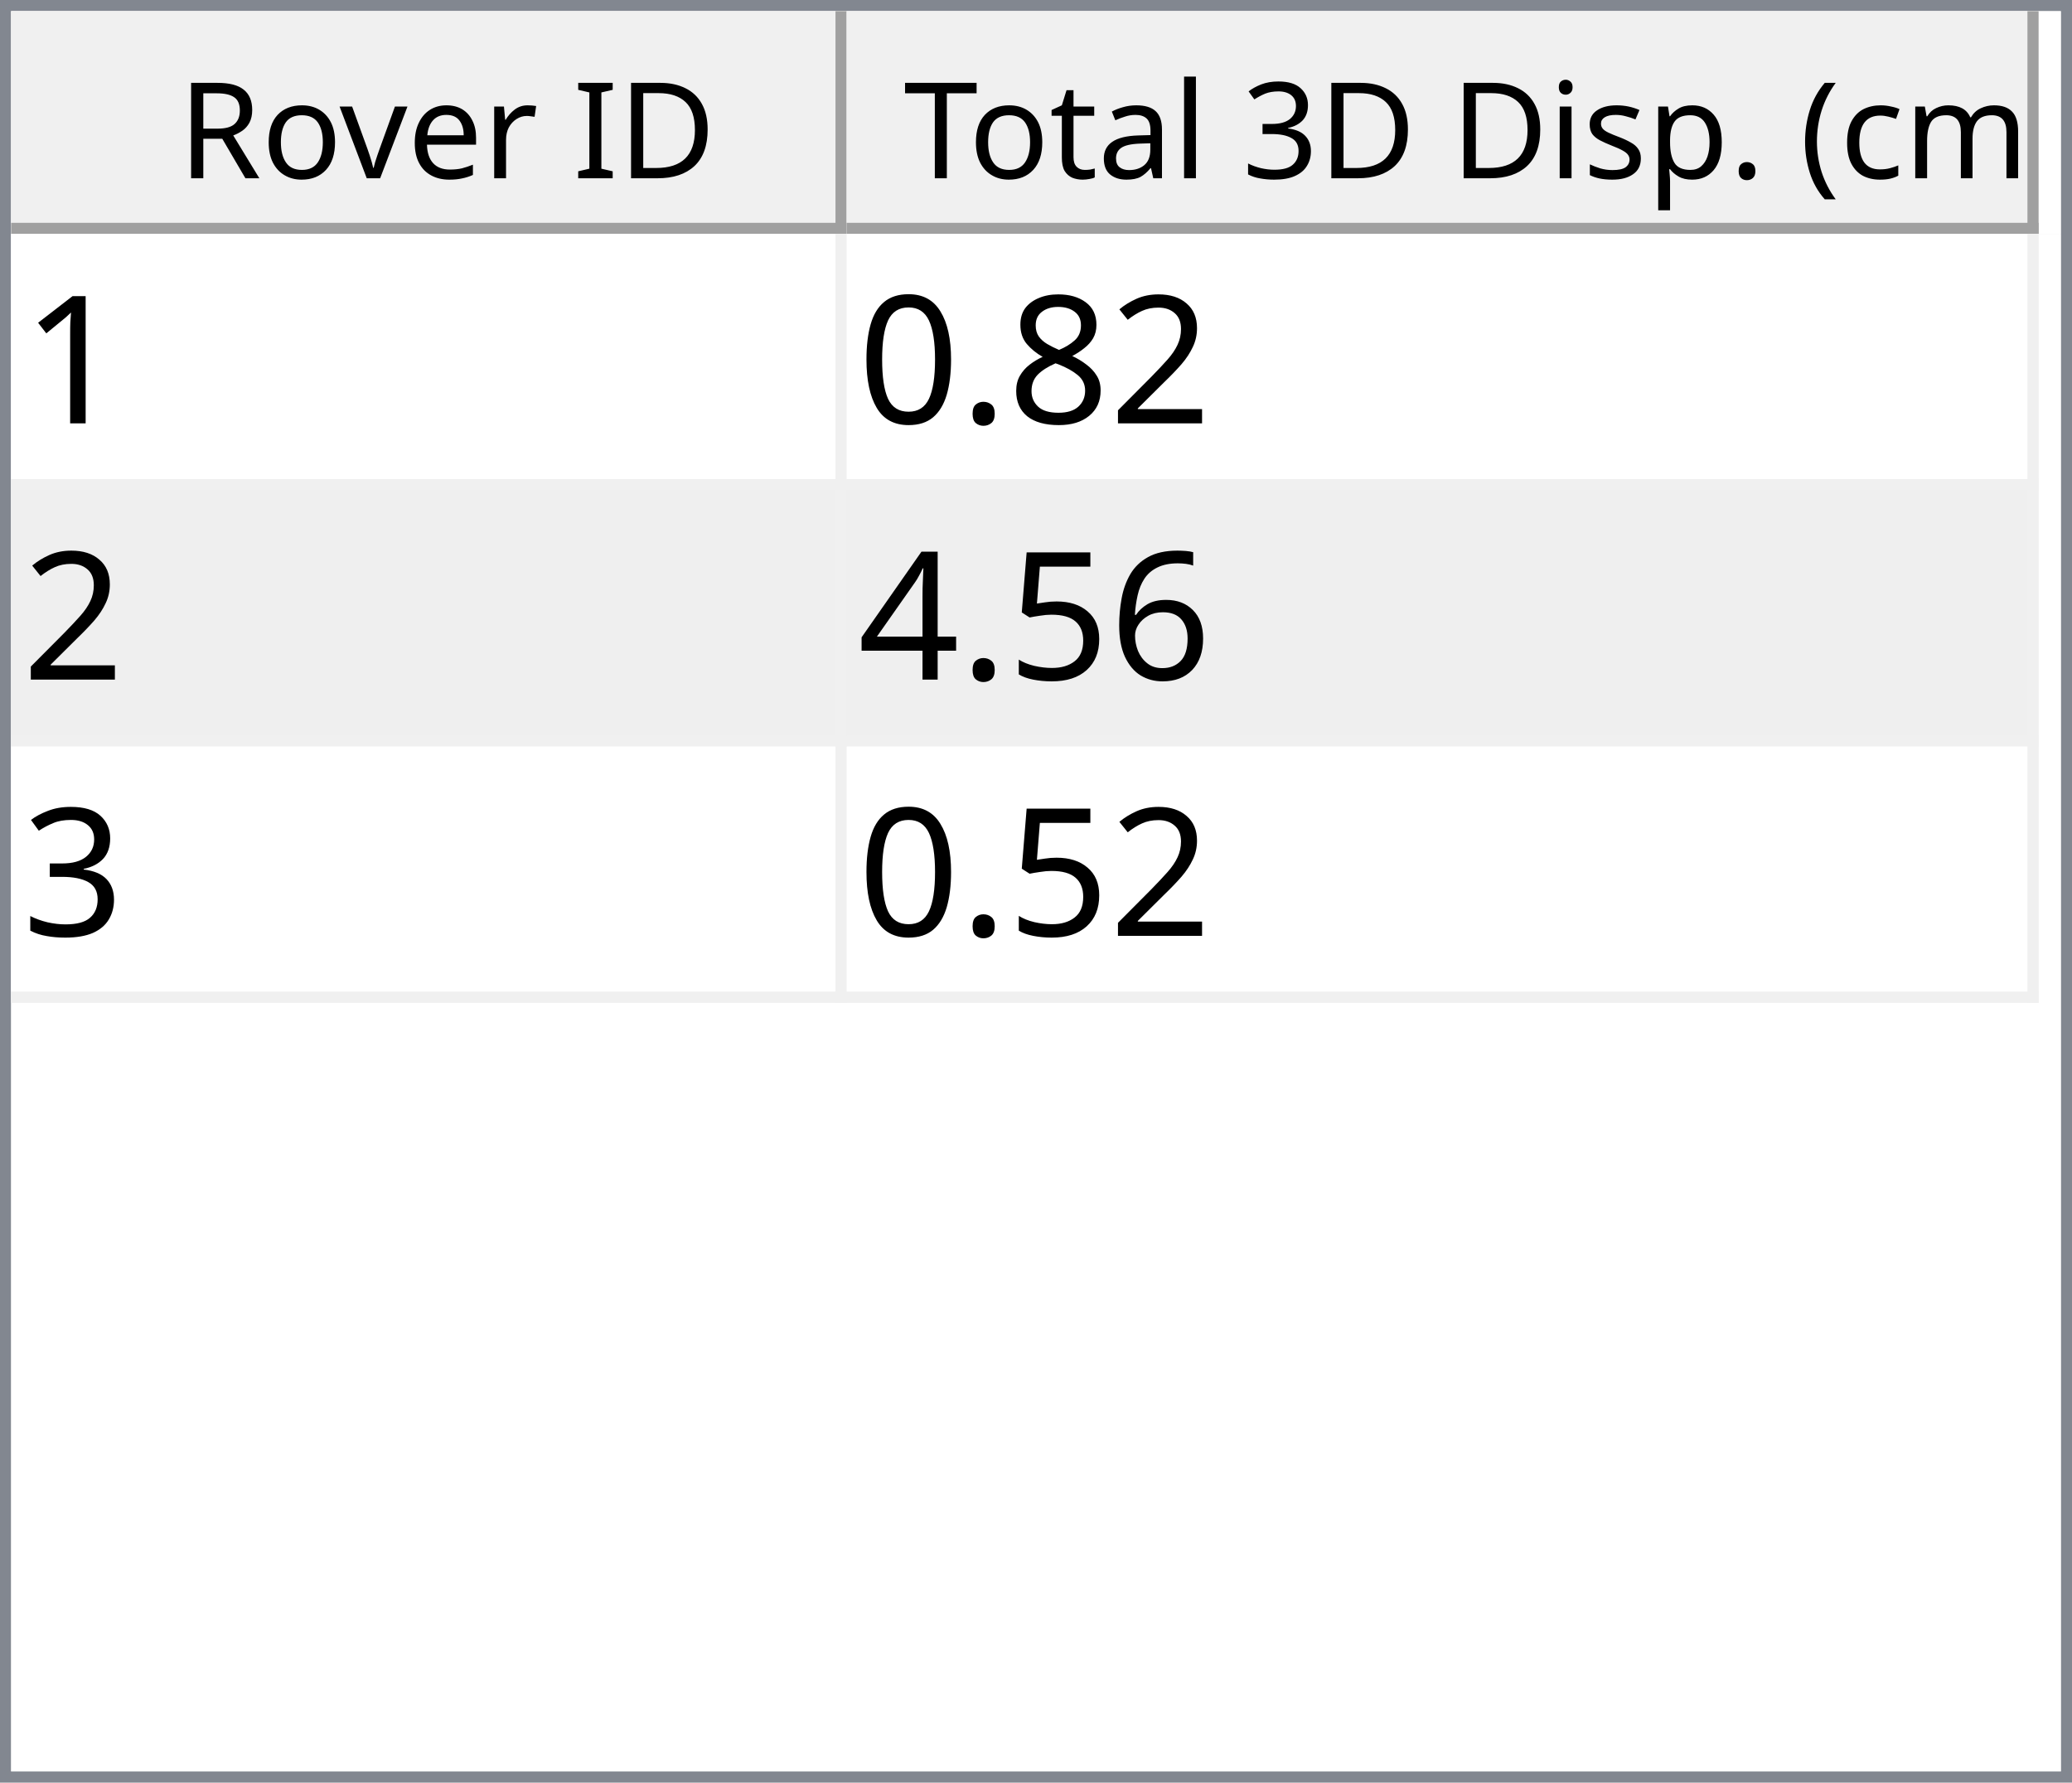
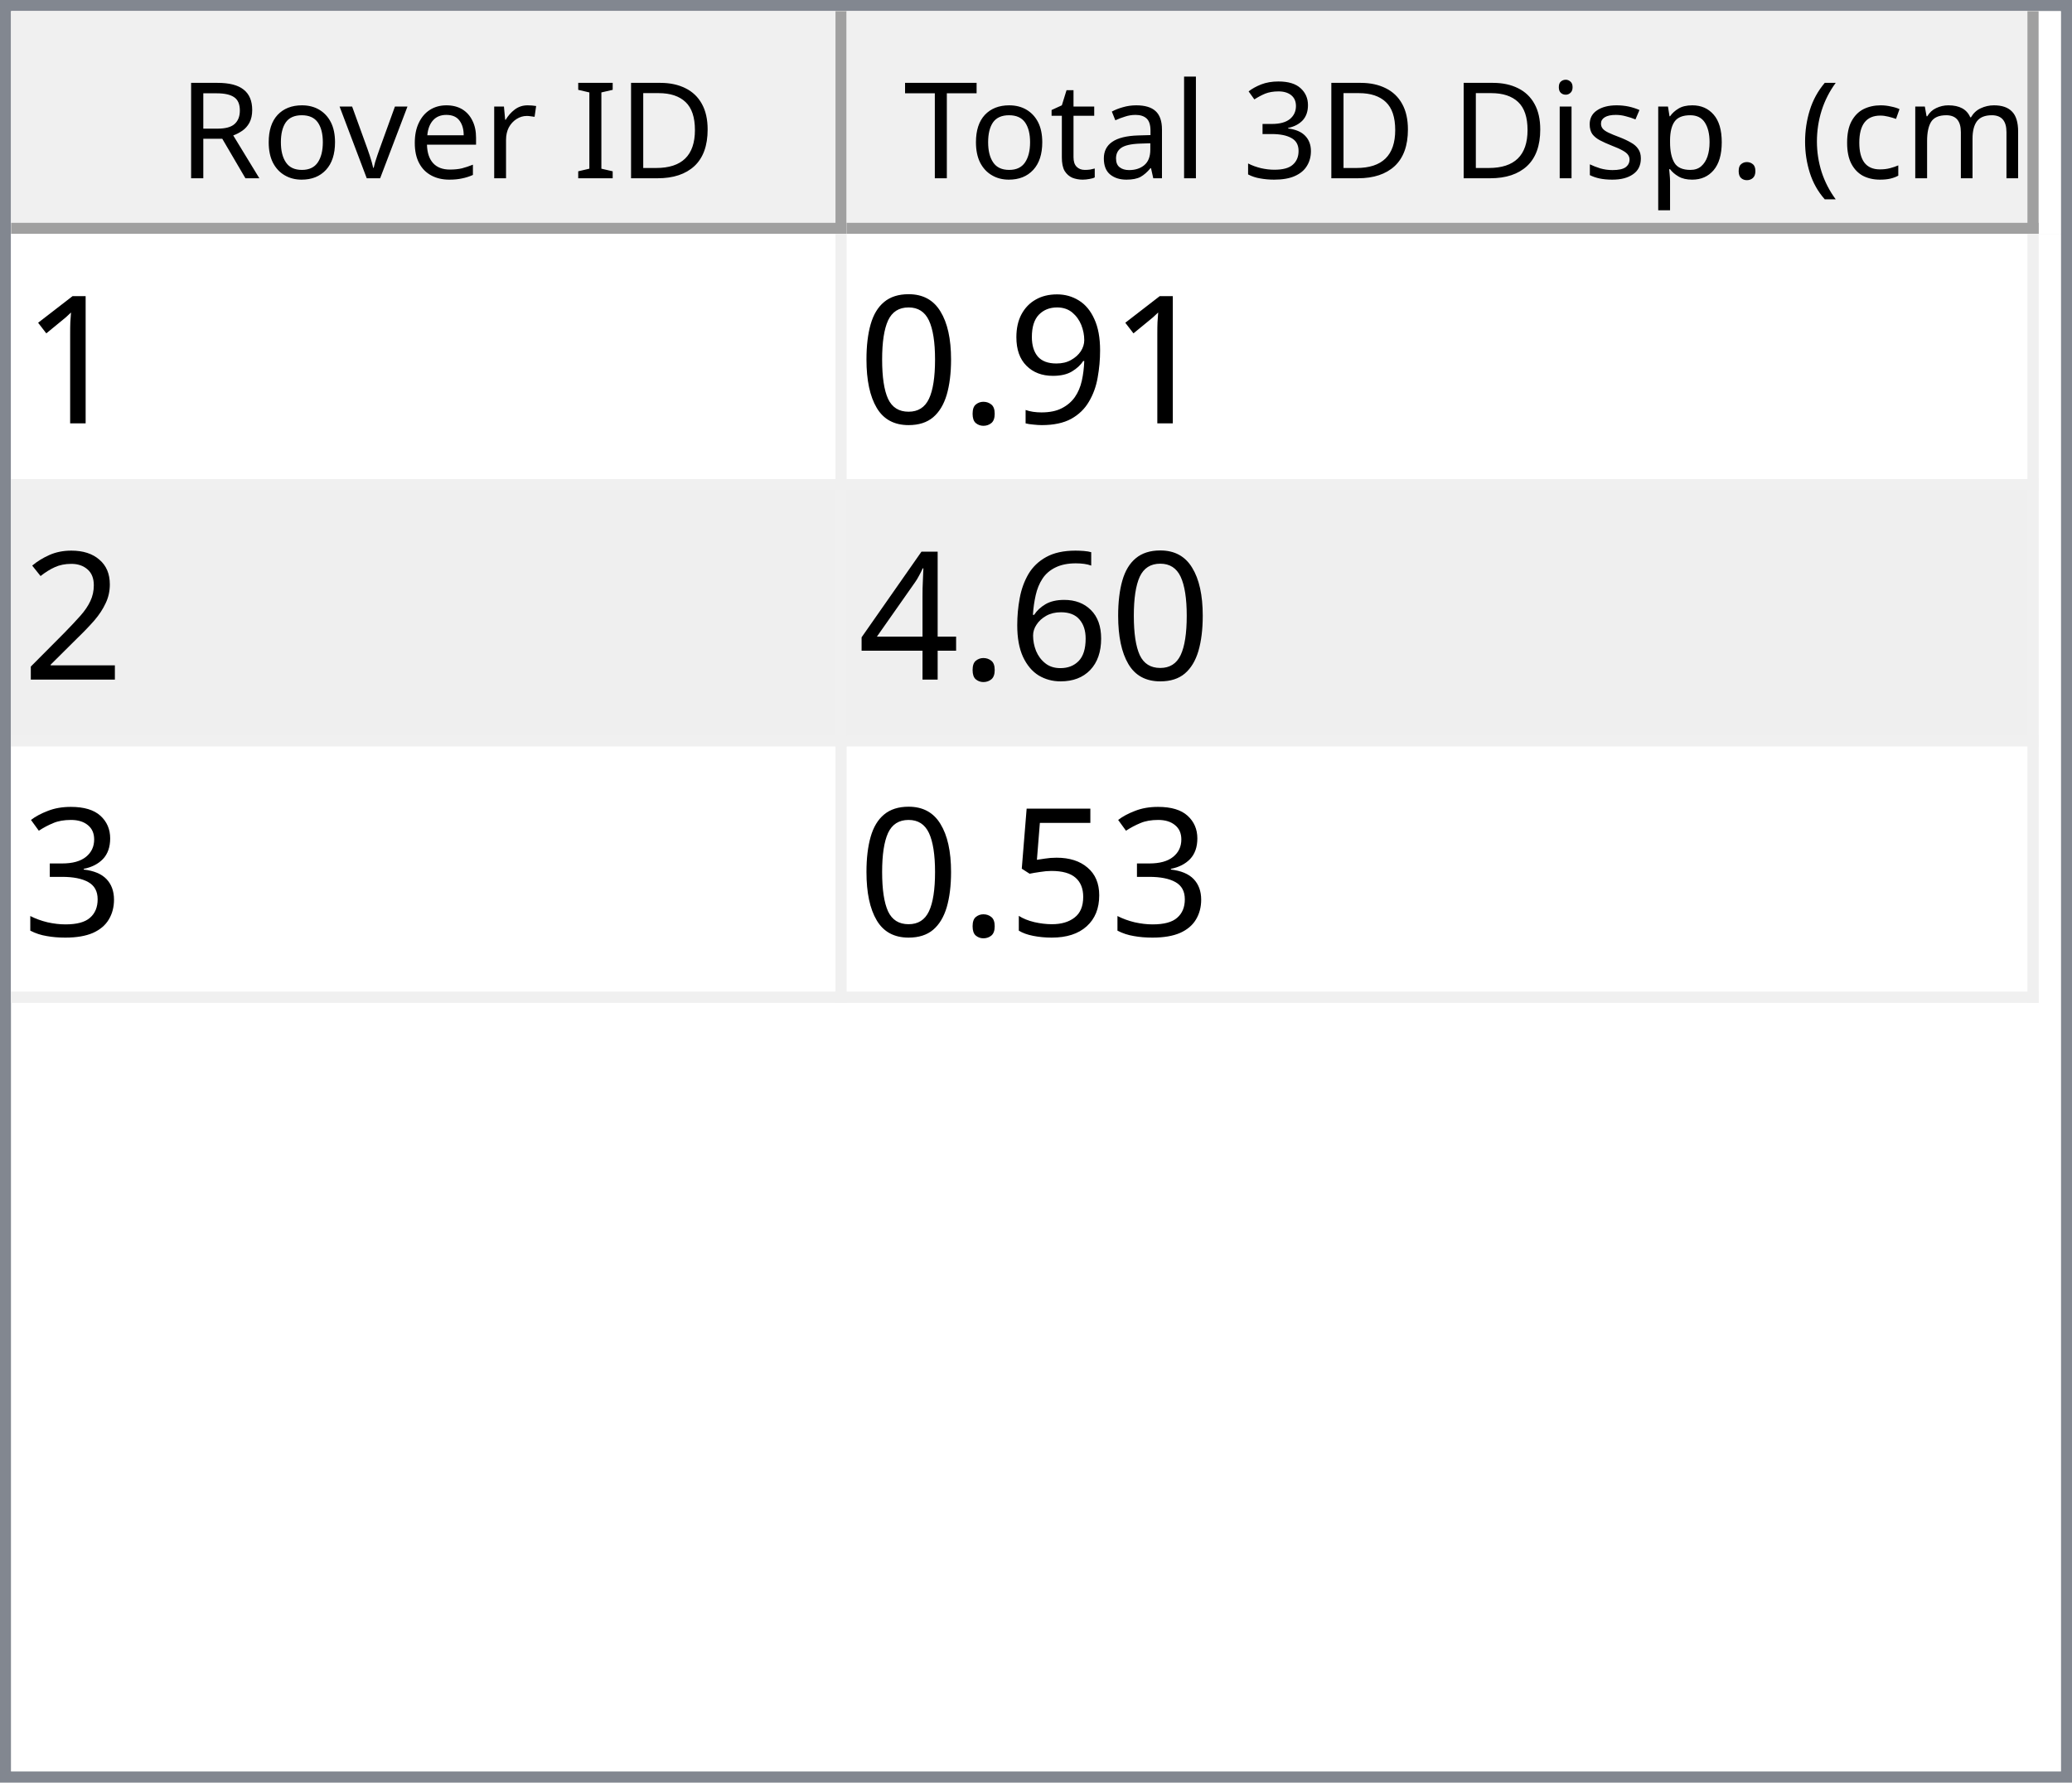
<svg xmlns="http://www.w3.org/2000/svg" style="fill-opacity:1; color-rendering:auto; color-interpolation:auto; text-rendering:auto; stroke:black; stroke-linecap:square; stroke-miterlimit:10; shape-rendering:auto; stroke-opacity:1; fill:black; stroke-dasharray:none; font-weight:normal; stroke-width:1; font-family:'Dialog'; font-style:normal; stroke-linejoin:miter; font-size:12px; stroke-dashoffset:0; image-rendering:auto;" width="186" height="160">
  <defs id="genericDefs" />
  <g>
    <defs id="defs1">
      <clipPath clipPathUnits="userSpaceOnUse" id="clipPath1">
        <path d="M0 0 L186 0 L186 160 L0 160 L0 0 Z" />
      </clipPath>
      <clipPath clipPathUnits="userSpaceOnUse" id="clipPath2">
        <path d="M0 0 L0 160 L186 160 L186 0 Z" />
      </clipPath>
      <clipPath clipPathUnits="userSpaceOnUse" id="clipPath3">
        <path d="M0 0 L0 20 L184 20 L184 0 Z" />
      </clipPath>
      <clipPath clipPathUnits="userSpaceOnUse" id="clipPath4">
        <path d="M0 0 L0 20 L75 20 L75 0 Z" />
      </clipPath>
      <clipPath clipPathUnits="userSpaceOnUse" id="clipPath5">
        <path d="M1 1 L1 19 L74 19 L74 1 Z" />
      </clipPath>
      <clipPath clipPathUnits="userSpaceOnUse" id="clipPath6">
        <path d="M0 0 L0 18 L73 18 L73 0 Z" />
      </clipPath>
      <clipPath clipPathUnits="userSpaceOnUse" id="clipPath7">
        <path d="M-0.5 -0.5 L-0.5 19.5 L74.5 19.5 L74.5 -0.5 Z" />
      </clipPath>
      <clipPath clipPathUnits="userSpaceOnUse" id="clipPath8">
        <path d="M0 0 L0 20 L107 20 L107 0 Z" />
      </clipPath>
      <clipPath clipPathUnits="userSpaceOnUse" id="clipPath9">
        <path d="M1 1 L1 19 L106 19 L106 1 Z" />
      </clipPath>
      <clipPath clipPathUnits="userSpaceOnUse" id="clipPath10">
        <path d="M0 0 L0 18 L105 18 L105 0 Z" />
      </clipPath>
      <clipPath clipPathUnits="userSpaceOnUse" id="clipPath11">
        <path d="M-0.5 -0.5 L-0.5 19.5 L106.5 19.5 L106.5 -0.5 Z" />
      </clipPath>
      <clipPath clipPathUnits="userSpaceOnUse" id="clipPath12">
        <path d="M0 0 L0 138 L184 138 L184 0 Z" />
      </clipPath>
      <clipPath clipPathUnits="userSpaceOnUse" id="clipPath13">
        <path d="M0 0 L0 69 L182 69 L182 0 Z" />
      </clipPath>
      <clipPath clipPathUnits="userSpaceOnUse" id="clipPath14">
        <path d="M-0.5 -0.5 L-0.5 68.5 L181.5 68.5 L181.5 -0.5 Z" />
      </clipPath>
      <clipPath clipPathUnits="userSpaceOnUse" id="clipPath15">
        <path d="M0 0 L0 22 L74 22 L74 0 Z" />
      </clipPath>
      <clipPath clipPathUnits="userSpaceOnUse" id="clipPath16">
        <path d="M0 0 L0 22 L106 22 L106 0 Z" />
      </clipPath>
      <font horiz-adv-x="64.551" id="font1">
        <font-face ascent="107.91" descent="25.098" units-per-em="100" style="font-style:normal; font-family:Segoe UI; font-weight:normal;" />
        <missing-glyph horiz-adv-x="64.551" d="M8.109 0 L8.109 68.266 L56.453 68.266 L56.453 0 L8.109 0 ZM15.328 7.234 L49.219 7.234 L49.219 61.031 L15.328 61.031 L15.328 7.234 Z" />
        <glyph unicode="D" horiz-adv-x="70.117" d="M9.188 0 L9.188 70.016 L28.516 70.016 Q65.531 70.016 65.531 35.891 Q65.531 19.672 55.25 9.836 Q44.969 0 27.734 0 L9.188 0 ZM17.391 62.594 L17.391 7.422 L27.828 7.422 Q41.609 7.422 49.273 14.797 Q56.938 22.172 56.938 35.688 Q56.938 62.594 28.328 62.594 L17.391 62.594 Z" />
        <glyph unicode="I" horiz-adv-x="26.611" d="M17.391 0 L9.188 0 L9.188 70.016 L17.391 70.016 L17.391 0 Z" />
        <glyph unicode=" " horiz-adv-x="27.393" d="" />
        <glyph unicode="r" horiz-adv-x="34.766" d="M34.188 41.891 Q32.078 43.5 28.125 43.5 Q23 43.5 19.555 38.672 Q16.109 33.844 16.109 25.484 L16.109 0 L8.109 0 L8.109 50 L16.109 50 L16.109 39.703 L16.312 39.703 Q18.016 44.969 21.531 47.922 Q25.047 50.875 29.391 50.875 Q32.516 50.875 34.188 50.203 L34.188 41.891 Z" />
        <glyph unicode="e" horiz-adv-x="52.295" d="M48.297 23 L12.984 23 Q13.188 14.656 17.484 10.109 Q21.781 5.562 29.297 5.562 Q37.75 5.562 44.828 11.141 L44.828 3.609 Q38.234 -1.172 27.391 -1.172 Q16.797 -1.172 10.742 5.641 Q4.688 12.453 4.688 24.812 Q4.688 36.469 11.305 43.82 Q17.922 51.172 27.734 51.172 Q37.547 51.172 42.922 44.828 Q48.297 38.484 48.297 27.203 L48.297 23 ZM40.094 29.781 Q40.047 36.719 36.75 40.578 Q33.453 44.438 27.594 44.438 Q21.922 44.438 17.969 40.383 Q14.016 36.328 13.094 29.781 L40.094 29.781 Z" />
        <glyph unicode="v" horiz-adv-x="47.9" d="M47.406 50 L27.484 0 L19.625 0 L0.688 50 L9.469 50 L22.172 13.672 Q23.578 9.672 23.922 6.688 L24.125 6.688 Q24.609 10.453 25.688 13.484 L38.969 50 L47.406 50 Z" />
        <glyph unicode="o" horiz-adv-x="58.594" d="M29 -1.172 Q17.922 -1.172 11.305 5.836 Q4.688 12.844 4.688 24.422 Q4.688 37.016 11.57 44.094 Q18.453 51.172 30.172 51.172 Q41.359 51.172 47.633 44.289 Q53.906 37.406 53.906 25.203 Q53.906 13.234 47.141 6.031 Q40.375 -1.172 29 -1.172 ZM29.594 44.438 Q21.875 44.438 17.383 39.188 Q12.891 33.938 12.891 24.703 Q12.891 15.828 17.43 10.695 Q21.969 5.562 29.594 5.562 Q37.359 5.562 41.531 10.594 Q45.703 15.625 45.703 24.906 Q45.703 34.281 41.531 39.359 Q37.359 44.438 29.594 44.438 Z" />
        <glyph unicode="R" horiz-adv-x="59.814" d="M59.375 0 L49.609 0 L37.891 19.625 Q36.281 22.359 34.766 24.289 Q33.25 26.219 31.664 27.438 Q30.078 28.656 28.25 29.219 Q26.422 29.781 24.125 29.781 L17.391 29.781 L17.391 0 L9.188 0 L9.188 70.016 L30.078 70.016 Q34.672 70.016 38.555 68.867 Q42.438 67.719 45.289 65.375 Q48.141 63.031 49.758 59.547 Q51.375 56.062 51.375 51.375 Q51.375 47.703 50.273 44.656 Q49.172 41.609 47.148 39.211 Q45.125 36.812 42.266 35.133 Q39.406 33.453 35.844 32.516 L35.844 32.328 Q37.594 31.547 38.891 30.547 Q40.188 29.547 41.359 28.18 Q42.531 26.812 43.68 25.078 Q44.828 23.344 46.234 21.047 L59.375 0 ZM17.391 62.594 L17.391 37.203 L28.516 37.203 Q31.594 37.203 34.203 38.133 Q36.812 39.062 38.719 40.797 Q40.625 42.531 41.703 45.047 Q42.781 47.562 42.781 50.688 Q42.781 56.297 39.141 59.445 Q35.5 62.594 28.609 62.594 L17.391 62.594 Z" />
        <glyph unicode=")" horiz-adv-x="30.176" d="M8.297 -15.922 L1.172 -15.922 Q16.406 2.344 16.406 26.812 Q16.406 51.469 1.078 70.016 L8.297 70.016 Q23.531 52.156 23.531 26.703 Q23.531 1.375 8.297 -15.922 Z" />
        <glyph unicode="m" horiz-adv-x="86.133" d="M79.109 0 L71.094 0 L71.094 28.719 Q71.094 37.016 68.531 40.727 Q65.969 44.438 59.906 44.438 Q54.781 44.438 51.195 39.75 Q47.609 35.062 47.609 28.516 L47.609 0 L39.594 0 L39.594 29.688 Q39.594 44.438 28.219 44.438 Q22.953 44.438 19.531 40.016 Q16.109 35.594 16.109 28.516 L16.109 0 L8.109 0 L8.109 50 L16.109 50 L16.109 42.094 L16.312 42.094 Q21.625 51.172 31.844 51.172 Q36.969 51.172 40.773 48.312 Q44.578 45.453 46 40.828 Q51.562 51.172 62.594 51.172 Q79.109 51.172 79.109 30.812 L79.109 0 Z" />
        <glyph unicode="c" horiz-adv-x="46.191" d="M42.188 2.297 Q36.422 -1.172 28.516 -1.172 Q17.828 -1.172 11.258 5.789 Q4.688 12.75 4.688 23.828 Q4.688 36.188 11.766 43.68 Q18.844 51.172 30.672 51.172 Q37.25 51.172 42.281 48.734 L42.281 40.531 Q36.719 44.438 30.375 44.438 Q22.703 44.438 17.797 38.945 Q12.891 33.453 12.891 24.516 Q12.891 15.719 17.508 10.641 Q22.125 5.562 29.891 5.562 Q36.422 5.562 42.188 9.906 L42.188 2.297 Z" />
        <glyph unicode="(" horiz-adv-x="30.176" d="M29.109 -15.922 L21.969 -15.922 Q6.844 1.375 6.844 26.703 Q6.844 52.156 21.969 70.016 L29.203 70.016 Q13.875 51.469 13.875 26.812 Q13.875 2.344 29.109 -15.922 Z" />
        <glyph unicode="." horiz-adv-x="21.68" d="M10.891 -1.078 Q8.641 -1.078 7.055 0.539 Q5.469 2.156 5.469 4.391 Q5.469 6.641 7.055 8.273 Q8.641 9.906 10.891 9.906 Q13.188 9.906 14.797 8.273 Q16.406 6.641 16.406 4.391 Q16.406 2.156 14.797 0.539 Q13.188 -1.078 10.891 -1.078 Z" />
        <glyph unicode="p" horiz-adv-x="58.789" d="M16.312 7.234 L16.109 7.234 L16.109 -23 L8.109 -23 L8.109 50 L16.109 50 L16.109 41.219 L16.312 41.219 Q22.219 51.172 33.594 51.172 Q43.266 51.172 48.688 44.461 Q54.109 37.75 54.109 26.469 Q54.109 13.922 48 6.375 Q41.891 -1.172 31.297 -1.172 Q21.578 -1.172 16.312 7.234 ZM16.109 27.391 L16.109 20.406 Q16.109 14.203 20.141 9.883 Q24.172 5.562 30.375 5.562 Q37.641 5.562 41.773 11.133 Q45.906 16.703 45.906 26.609 Q45.906 34.969 42.047 39.703 Q38.188 44.438 31.594 44.438 Q24.609 44.438 20.359 39.578 Q16.109 34.719 16.109 27.391 Z" />
        <glyph unicode="s" horiz-adv-x="42.432" d="M5.078 1.812 L5.078 10.406 Q11.625 5.562 19.484 5.562 Q30.031 5.562 30.031 12.594 Q30.031 14.594 29.125 15.992 Q28.219 17.391 26.68 18.461 Q25.141 19.531 23.07 20.383 Q21 21.234 18.609 22.172 Q15.281 23.484 12.766 24.828 Q10.25 26.172 8.57 27.859 Q6.891 29.547 6.031 31.695 Q5.172 33.844 5.172 36.719 Q5.172 40.234 6.789 42.945 Q8.406 45.656 11.086 47.484 Q13.766 49.312 17.211 50.242 Q20.656 51.172 24.312 51.172 Q30.812 51.172 35.938 48.922 L35.938 40.828 Q30.422 44.438 23.25 44.438 Q21 44.438 19.195 43.922 Q17.391 43.406 16.094 42.477 Q14.797 41.547 14.086 40.258 Q13.375 38.969 13.375 37.406 Q13.375 35.453 14.086 34.133 Q14.797 32.812 16.164 31.789 Q17.531 30.766 19.484 29.938 Q21.438 29.109 23.922 28.125 Q27.25 26.859 29.883 25.516 Q32.516 24.172 34.375 22.484 Q36.234 20.797 37.234 18.602 Q38.234 16.406 38.234 13.375 Q38.234 9.672 36.602 6.938 Q34.969 4.203 32.234 2.398 Q29.5 0.594 25.93 -0.289 Q22.359 -1.172 18.453 -1.172 Q10.75 -1.172 5.078 1.812 Z" />
        <glyph unicode="i" horiz-adv-x="24.219" d="M12.203 62.703 Q10.062 62.703 8.547 64.164 Q7.031 65.625 7.031 67.875 Q7.031 70.125 8.547 71.609 Q10.062 73.094 12.203 73.094 Q14.406 73.094 15.945 71.609 Q17.484 70.125 17.484 67.875 Q17.484 65.719 15.945 64.211 Q14.406 62.703 12.203 62.703 ZM16.109 0 L8.109 0 L8.109 50 L16.109 50 L16.109 0 Z" />
        <glyph unicode="3" horiz-adv-x="53.906" d="M46.531 19.828 Q46.531 15.094 44.75 11.211 Q42.969 7.328 39.719 4.57 Q36.469 1.812 31.93 0.297 Q27.391 -1.219 21.922 -1.219 Q11.922 -1.219 6 2.594 L6 11.188 Q13.094 5.609 22.219 5.609 Q25.875 5.609 28.828 6.539 Q31.781 7.469 33.906 9.227 Q36.031 10.984 37.18 13.477 Q38.328 15.969 38.328 19.094 Q38.328 32.812 18.797 32.812 L12.984 32.812 L12.984 39.594 L18.5 39.594 Q35.797 39.594 35.797 52.484 Q35.797 64.406 22.609 64.406 Q15.188 64.406 8.688 59.422 L8.688 67.188 Q15.375 71.188 24.609 71.188 Q29 71.188 32.57 69.969 Q36.141 68.75 38.68 66.555 Q41.219 64.359 42.609 61.281 Q44 58.203 44 54.5 Q44 40.672 30.031 36.719 L30.031 36.531 Q33.594 36.141 36.625 34.797 Q39.656 33.453 41.852 31.305 Q44.047 29.156 45.289 26.25 Q46.531 23.344 46.531 19.828 Z" />
        <glyph unicode="l" horiz-adv-x="24.219" d="M16.109 0 L8.109 0 L8.109 74.031 L16.109 74.031 L16.109 0 Z" />
        <glyph unicode="a" horiz-adv-x="50.879" d="M43.891 0 L35.891 0 L35.891 7.812 L35.688 7.812 Q30.469 -1.172 20.312 -1.172 Q12.844 -1.172 8.617 2.781 Q4.391 6.734 4.391 13.281 Q4.391 27.297 20.906 29.594 L35.891 31.688 Q35.891 44.438 25.594 44.438 Q16.547 44.438 9.281 38.281 L9.281 46.484 Q16.656 51.172 26.266 51.172 Q43.891 51.172 43.891 32.516 L43.891 0 ZM35.891 25.297 L23.828 23.641 Q18.266 22.859 15.43 20.875 Q12.594 18.891 12.594 13.875 Q12.594 10.203 15.211 7.883 Q17.828 5.562 22.172 5.562 Q28.125 5.562 32.008 9.742 Q35.891 13.922 35.891 20.312 L35.891 25.297 Z" />
        <glyph unicode="t" horiz-adv-x="33.887" d="M31.297 0.484 Q28.469 -1.078 23.828 -1.078 Q10.688 -1.078 10.688 13.578 L10.688 43.172 L2.094 43.172 L2.094 50 L10.688 50 L10.688 62.203 L18.703 64.797 L18.703 50 L31.297 50 L31.297 43.172 L18.703 43.172 L18.703 14.984 Q18.703 9.969 20.414 7.82 Q22.125 5.672 26.078 5.672 Q29.109 5.672 31.297 7.328 L31.297 0.484 Z" />
        <glyph unicode="T" horiz-adv-x="52.393" d="M50.594 62.594 L30.375 62.594 L30.375 0 L22.172 0 L22.172 62.594 L2 62.594 L2 70.016 L50.594 70.016 L50.594 62.594 Z" />
      </font>
      <font horiz-adv-x="75.0" id="font2">
        <font-face ascent="100.537" descent="21.973" units-per-em="100" style="font-style:normal; font-family:sans-serif; font-weight:normal;" />
        <missing-glyph horiz-adv-x="75.0" d="M12.5 0 L12.5 62.5 L62.5 62.5 L62.5 0 L12.5 0 ZM14.062 1.562 L60.938 1.562 L60.938 60.938 L14.062 60.938 L14.062 1.562 Z" />
        <glyph unicode="1" horiz-adv-x="55.615" d="M37.25 0 L28.469 0 L28.469 56 Q25.297 52.984 20.141 49.953 Q14.984 46.922 10.891 45.406 L10.891 53.906 Q18.266 57.375 23.781 62.305 Q29.297 67.234 31.594 71.875 L37.25 71.875 L37.25 0 Z" />
-         <glyph unicode="2" horiz-adv-x="55.615" d="M50.344 8.453 L50.344 0 L3.031 0 Q2.938 3.172 4.047 6.109 Q5.859 10.938 9.836 15.625 Q13.812 20.312 21.344 26.469 Q33.016 36.031 37.117 41.625 Q41.219 47.219 41.219 52.203 Q41.219 57.422 37.477 61.008 Q33.734 64.594 27.734 64.594 Q21.391 64.594 17.578 60.789 Q13.766 56.984 13.719 50.25 L4.688 51.172 Q5.609 61.281 11.664 66.578 Q17.719 71.875 27.938 71.875 Q38.234 71.875 44.242 66.164 Q50.25 60.453 50.25 52 Q50.25 47.703 48.492 43.555 Q46.734 39.406 42.656 34.812 Q38.578 30.219 29.109 22.219 Q21.188 15.578 18.945 13.211 Q16.703 10.844 15.234 8.453 L50.344 8.453 Z" />
-         <glyph unicode="8" horiz-adv-x="55.615" d="M17.672 38.812 Q12.203 40.828 9.57 44.539 Q6.938 48.25 6.938 53.422 Q6.938 61.234 12.555 66.555 Q18.172 71.875 27.484 71.875 Q36.859 71.875 42.578 66.43 Q48.297 60.984 48.297 53.172 Q48.297 48.188 45.68 44.508 Q43.062 40.828 37.75 38.812 Q44.344 36.672 47.781 31.883 Q51.219 27.094 51.219 20.453 Q51.219 11.281 44.727 5.031 Q38.234 -1.219 27.641 -1.219 Q17.047 -1.219 10.547 5.055 Q4.047 11.328 4.047 20.703 Q4.047 27.688 7.594 32.398 Q11.141 37.109 17.672 38.812 ZM15.922 53.719 Q15.922 48.641 19.195 45.414 Q22.469 42.188 27.688 42.188 Q32.766 42.188 36.016 45.383 Q39.266 48.578 39.266 53.219 Q39.266 58.062 35.914 61.359 Q32.562 64.656 27.594 64.656 Q22.562 64.656 19.242 61.43 Q15.922 58.203 15.922 53.719 ZM13.094 20.656 Q13.094 16.891 14.875 13.375 Q16.656 9.859 20.172 7.93 Q23.688 6 27.734 6 Q34.031 6 38.133 10.055 Q42.234 14.109 42.234 20.359 Q42.234 26.703 38.016 30.859 Q33.797 35.016 27.438 35.016 Q21.234 35.016 17.164 30.914 Q13.094 26.812 13.094 20.656 Z" />
+         <glyph unicode="9" horiz-adv-x="55.615" d="M5.469 16.547 L13.922 17.328 Q14.984 11.375 18.016 8.688 Q21.047 6 25.781 6 Q29.828 6 32.883 7.859 Q35.938 9.719 37.891 12.82 Q39.844 15.922 41.164 21.195 Q42.484 26.469 42.484 31.938 Q42.484 32.516 42.438 33.688 Q39.797 29.5 35.234 26.883 Q30.672 24.266 25.344 24.266 Q16.453 24.266 10.305 30.711 Q4.156 37.156 4.156 47.703 Q4.156 58.594 10.578 65.234 Q17 71.875 26.656 71.875 Q33.641 71.875 39.43 68.117 Q45.219 64.359 48.219 57.398 Q51.219 50.438 51.219 37.25 Q51.219 23.531 48.242 15.406 Q45.266 7.281 39.383 3.031 Q33.5 -1.219 25.594 -1.219 Q17.188 -1.219 11.867 3.445 Q6.547 8.109 5.469 16.547 ZM41.453 48.141 Q41.453 55.719 37.43 60.156 Q33.406 64.594 27.734 64.594 Q21.875 64.594 17.531 59.812 Q13.188 55.031 13.188 47.406 Q13.188 40.578 17.312 36.305 Q21.438 32.031 27.484 32.031 Q33.594 32.031 37.523 36.305 Q41.453 40.578 41.453 48.141 Z" />
        <glyph unicode="." horiz-adv-x="27.783" d="M9.078 0 L9.078 10.016 L19.094 10.016 L19.094 0 L9.078 0 Z" />
        <glyph unicode="0" horiz-adv-x="55.615" d="M4.156 35.297 Q4.156 48 6.766 55.742 Q9.375 63.484 14.523 67.68 Q19.672 71.875 27.484 71.875 Q33.25 71.875 37.594 69.555 Q41.938 67.234 44.773 62.867 Q47.609 58.5 49.219 52.227 Q50.828 45.953 50.828 35.297 Q50.828 22.703 48.242 14.969 Q45.656 7.234 40.508 3.008 Q35.359 -1.219 27.484 -1.219 Q17.141 -1.219 11.234 6.203 Q4.156 15.141 4.156 35.297 ZM13.188 35.297 Q13.188 17.672 17.312 11.836 Q21.438 6 27.484 6 Q33.547 6 37.672 11.859 Q41.797 17.719 41.797 35.297 Q41.797 52.984 37.672 58.789 Q33.547 64.594 27.391 64.594 Q21.344 64.594 17.719 59.469 Q13.188 52.938 13.188 35.297 Z" />
+         <glyph unicode="2" horiz-adv-x="55.615" d="M50.344 8.453 L50.344 0 L3.031 0 Q2.938 3.172 4.047 6.109 Q5.859 10.938 9.836 15.625 Q13.812 20.312 21.344 26.469 Q33.016 36.031 37.117 41.625 Q41.219 47.219 41.219 52.203 Q41.219 57.422 37.477 61.008 Q33.734 64.594 27.734 64.594 Q21.391 64.594 17.578 60.789 Q13.766 56.984 13.719 50.25 L4.688 51.172 Q5.609 61.281 11.664 66.578 Q17.719 71.875 27.938 71.875 Q38.234 71.875 44.242 66.164 Q50.25 60.453 50.25 52 Q50.25 47.703 48.492 43.555 Q46.734 39.406 42.656 34.812 Q38.578 30.219 29.109 22.219 Q21.188 15.578 18.945 13.211 Q16.703 10.844 15.234 8.453 L50.344 8.453 Z" />
        <glyph unicode="6" horiz-adv-x="55.615" d="M49.75 54.047 L41.016 53.375 Q39.844 58.547 37.703 60.891 Q34.125 64.656 28.906 64.656 Q24.703 64.656 21.531 62.312 Q17.391 59.281 14.992 53.469 Q12.594 47.656 12.5 36.922 Q15.672 41.75 20.266 44.094 Q24.859 46.438 29.891 46.438 Q38.672 46.438 44.852 39.969 Q51.031 33.5 51.031 23.25 Q51.031 16.5 48.125 10.719 Q45.219 4.938 40.141 1.859 Q35.062 -1.219 28.609 -1.219 Q17.625 -1.219 10.695 6.859 Q3.766 14.938 3.766 33.5 Q3.766 54.25 11.422 63.672 Q18.109 71.875 29.438 71.875 Q37.891 71.875 43.289 67.141 Q48.688 62.406 49.75 54.047 ZM13.875 23.188 Q13.875 18.656 15.797 14.508 Q17.719 10.359 21.188 8.18 Q24.656 6 28.469 6 Q34.031 6 38.039 10.492 Q42.047 14.984 42.047 22.703 Q42.047 30.125 38.086 34.398 Q34.125 38.672 28.125 38.672 Q22.172 38.672 18.023 34.398 Q13.875 30.125 13.875 23.188 Z" />
-         <glyph unicode="5" horiz-adv-x="55.615" d="M4.156 18.75 L13.375 19.531 Q14.406 12.797 18.141 9.398 Q21.875 6 27.156 6 Q33.5 6 37.891 10.789 Q42.281 15.578 42.281 23.484 Q42.281 31 38.062 35.352 Q33.844 39.703 27 39.703 Q22.75 39.703 19.336 37.773 Q15.922 35.844 13.969 32.766 L5.719 33.844 L12.641 70.609 L48.25 70.609 L48.25 62.203 L19.672 62.203 L15.828 42.969 Q22.266 47.469 29.344 47.469 Q38.719 47.469 45.164 40.969 Q51.609 34.469 51.609 24.266 Q51.609 14.547 45.953 7.469 Q39.062 -1.219 27.156 -1.219 Q17.391 -1.219 11.211 4.25 Q5.031 9.719 4.156 18.75 Z" />
        <glyph unicode="4" horiz-adv-x="55.615" d="M32.328 0 L32.328 17.141 L1.266 17.141 L1.266 25.203 L33.938 71.578 L41.109 71.578 L41.109 25.203 L50.781 25.203 L50.781 17.141 L41.109 17.141 L41.109 0 L32.328 0 ZM32.328 25.203 L32.328 57.469 L9.906 25.203 L32.328 25.203 Z" />
        <glyph unicode="3" horiz-adv-x="55.615" d="M4.203 18.891 L12.984 20.062 Q14.5 12.594 18.141 9.297 Q21.781 6 27 6 Q33.203 6 37.477 10.297 Q41.75 14.594 41.75 20.953 Q41.75 27 37.797 30.93 Q33.844 34.859 27.734 34.859 Q25.25 34.859 21.531 33.891 L22.516 41.609 Q23.391 41.5 23.922 41.5 Q29.547 41.5 34.039 44.43 Q38.531 47.359 38.531 53.469 Q38.531 58.297 35.258 61.477 Q31.984 64.656 26.812 64.656 Q21.688 64.656 18.266 61.43 Q14.844 58.203 13.875 51.766 L5.078 53.328 Q6.688 62.156 12.398 67.016 Q18.109 71.875 26.609 71.875 Q32.469 71.875 37.398 69.359 Q42.328 66.844 44.945 62.5 Q47.562 58.156 47.562 53.266 Q47.562 48.641 45.07 44.828 Q42.578 41.016 37.703 38.766 Q44.047 37.312 47.562 32.695 Q51.078 28.078 51.078 21.141 Q51.078 11.766 44.242 5.25 Q37.406 -1.266 26.953 -1.266 Q17.531 -1.266 11.305 4.352 Q5.078 9.969 4.203 18.891 Z" />
+         <glyph unicode="5" horiz-adv-x="55.615" d="M4.156 18.75 L13.375 19.531 Q14.406 12.797 18.141 9.398 Q21.875 6 27.156 6 Q33.5 6 37.891 10.789 Q42.281 15.578 42.281 23.484 Q42.281 31 38.062 35.352 Q33.844 39.703 27 39.703 Q22.75 39.703 19.336 37.773 Q15.922 35.844 13.969 32.766 L5.719 33.844 L12.641 70.609 L48.25 70.609 L48.25 62.203 L19.672 62.203 L15.828 42.969 Q22.266 47.469 29.344 47.469 Q38.719 47.469 45.164 40.969 Q51.609 34.469 51.609 24.266 Q51.609 14.547 45.953 7.469 Q39.062 -1.219 27.156 -1.219 Q17.391 -1.219 11.211 4.25 Q5.031 9.719 4.156 18.75 Z" />
      </font>
    </defs>
    <g style="fill:white; stroke:white;">
      <rect x="0" y="0" width="186" style="clip-path:url(#clipPath1); stroke:none;" height="160" />
    </g>
    <g style="fill:white; text-rendering:optimizeSpeed; color-rendering:optimizeSpeed; image-rendering:optimizeSpeed; shape-rendering:crispEdges; stroke:white; color-interpolation:sRGB;">
      <rect x="0" width="186" height="160" y="0" style="stroke:none;" />
      <path style="stroke:none;" d="M0 160 L186 160 L186 0 L0 0 Z" />
    </g>
    <g style="fill:rgb(240,240,240); font-family:'Segoe UI'; stroke:rgb(240,240,240);">
      <rect x="0" y="0" width="186" style="clip-path:url(#clipPath2); stroke:none;" height="160" />
    </g>
    <g style="fill:rgb(130,135,144); font-family:'Segoe UI'; stroke:rgb(130,135,144);">
      <path d="M0 0 L186 0 L186 160 L0 160 L0 0 ZM1 1 L185 1 L185 159 L1 159 L1 1 Z" style="fill-rule:evenodd; clip-path:url(#clipPath2); stroke:none;" />
    </g>
    <g style="fill:white; font-family:'Segoe UI'; stroke:white;" transform="translate(1,1)">
      <rect x="0" y="0" width="184" style="clip-path:url(#clipPath3); stroke:none;" height="20" />
    </g>
    <g style="fill:rgb(240,240,240); font-family:'Segoe UI'; stroke:rgb(240,240,240);" transform="translate(1,1)">
      <rect x="0" y="0" width="75" style="clip-path:url(#clipPath4); stroke:none;" height="20" />
    </g>
    <g style="font-family:'Segoe UI';" transform="translate(2,2)">
      <text x="14" xml:space="preserve" y="14" style="clip-path:url(#clipPath6); stroke:none;">Rover ID</text>
    </g>
    <g style="fill:rgb(160,160,160); font-family:'Segoe UI'; stroke:rgb(160,160,160); stroke-linejoin:bevel;" transform="translate(1.5,1.5)">
      <line x1="74" x2="74" y1="0" style="fill:none; clip-path:url(#clipPath7);" y2="19" />
    </g>
    <g style="fill:rgb(160,160,160); font-family:'Segoe UI'; stroke:rgb(160,160,160); stroke-linejoin:bevel;" transform="matrix(1,0,0,1,1,1) translate(0.5,0.5)">
      <line x1="0" x2="74" y1="19" style="fill:none; clip-path:url(#clipPath7);" y2="19" />
    </g>
    <g style="fill:rgb(240,240,240); font-family:'Segoe UI'; stroke:rgb(240,240,240);" transform="translate(76,1)">
      <rect x="0" y="0" width="107" style="clip-path:url(#clipPath8); stroke:none;" height="20" />
    </g>
    <g style="font-family:'Segoe UI';" transform="translate(77,2)">
      <text x="1" xml:space="preserve" y="14" style="clip-path:url(#clipPath10); stroke:none;"> Total 3D Disp. (cm)</text>
    </g>
    <g style="fill:rgb(160,160,160); font-family:'Segoe UI'; stroke:rgb(160,160,160); stroke-linejoin:bevel;" transform="translate(76.5,1.5)">
      <line x1="106" x2="106" y1="0" style="fill:none; clip-path:url(#clipPath11);" y2="19" />
    </g>
    <g style="fill:rgb(160,160,160); font-family:'Segoe UI'; stroke:rgb(160,160,160); stroke-linejoin:bevel;" transform="matrix(1,0,0,1,76,1) translate(0.5,0.5)">
      <line x1="0" x2="106" y1="19" style="fill:none; clip-path:url(#clipPath11);" y2="19" />
    </g>
    <g style="fill:white; font-family:'Segoe UI'; stroke:white;" transform="translate(1,21)">
      <rect x="0" y="0" width="184" style="clip-path:url(#clipPath12); stroke:none;" height="138" />
    </g>
    <g style="fill:rgb(240,240,240); font-size:16px; font-family:sans-serif; stroke:rgb(240,240,240);" transform="translate(1,21)">
      <rect x="0" y="0" width="182" style="clip-path:url(#clipPath13); stroke:none;" height="69" />
      <line transform="translate(0.5,0.5)" x1="0" x2="181" y1="22" style="clip-path:url(#clipPath14); fill:none; stroke-linejoin:bevel;" y2="22" />
    </g>
    <g transform="matrix(1,0,0,1,1,21) translate(0.5,0.5)" style="fill:rgb(240,240,240); font-size:16px; font-family:sans-serif; stroke:rgb(240,240,240); stroke-linejoin:bevel;">
      <line x1="0" x2="181" y1="45" style="fill:none; clip-path:url(#clipPath14);" y2="45" />
    </g>
    <g transform="matrix(1,0,0,1,1,21) translate(0.5,0.5)" style="fill:rgb(240,240,240); font-size:16px; font-family:sans-serif; stroke:rgb(240,240,240); stroke-linejoin:bevel;">
      <line x1="0" x2="181" y1="68" style="fill:none; clip-path:url(#clipPath14);" y2="68" />
    </g>
    <g transform="matrix(1,0,0,1,1,21) translate(0.5,0.5)" style="fill:rgb(240,240,240); font-size:16px; font-family:sans-serif; stroke:rgb(240,240,240); stroke-linejoin:bevel;">
      <line x1="74" x2="74" y1="0" style="fill:none; clip-path:url(#clipPath14);" y2="68" />
    </g>
    <g transform="matrix(1,0,0,1,1,21) translate(0.5,0.5)" style="fill:rgb(240,240,240); font-size:16px; font-family:sans-serif; stroke:rgb(240,240,240); stroke-linejoin:bevel;">
      <line x1="181" x2="181" y1="0" style="fill:none; clip-path:url(#clipPath14);" y2="68" />
    </g>
    <g style="fill:white; font-size:16px; font-family:sans-serif; stroke:white;" transform="matrix(1,0,0,1,1,21)">
      <rect x="0" y="0" width="74" style="clip-path:url(#clipPath15); stroke:none;" height="22" />
      <text x="1" y="17" style="fill:black; clip-path:url(#clipPath15); stroke:none;" xml:space="preserve">1</text>
    </g>
    <g style="fill:white; font-size:16px; font-family:sans-serif; stroke:white;" transform="matrix(1,0,0,1,1,21) translate(75,0)">
      <rect x="0" y="0" width="106" style="clip-path:url(#clipPath16); stroke:none;" height="22" />
-       <text x="1" y="17" style="fill:black; clip-path:url(#clipPath16); stroke:none;" xml:space="preserve">0.82</text>
+       <text x="1" y="17" style="fill:black; clip-path:url(#clipPath16); stroke:none;" xml:space="preserve">0.91</text>
    </g>
    <g style="fill:rgb(239,239,239); font-size:16px; font-family:sans-serif; stroke:rgb(239,239,239);" transform="matrix(1,0,0,1,1,21) translate(0,23)">
      <rect x="0" y="0" width="74" style="clip-path:url(#clipPath15); stroke:none;" height="22" />
      <text x="1" y="17" style="fill:black; clip-path:url(#clipPath15); stroke:none;" xml:space="preserve">2</text>
    </g>
    <g style="fill:rgb(239,239,239); font-size:16px; font-family:sans-serif; stroke:rgb(239,239,239);" transform="matrix(1,0,0,1,1,21) translate(75,23)">
      <rect x="0" y="0" width="106" style="clip-path:url(#clipPath16); stroke:none;" height="22" />
-       <text x="1" y="17" style="fill:black; clip-path:url(#clipPath16); stroke:none;" xml:space="preserve">4.56</text>
+       <text x="1" y="17" style="fill:black; clip-path:url(#clipPath16); stroke:none;" xml:space="preserve">4.60</text>
    </g>
    <g style="fill:white; font-size:16px; font-family:sans-serif; stroke:white;" transform="matrix(1,0,0,1,1,21) translate(0,46)">
      <rect x="0" y="0" width="74" style="clip-path:url(#clipPath15); stroke:none;" height="22" />
      <text x="1" y="17" style="fill:black; clip-path:url(#clipPath15); stroke:none;" xml:space="preserve">3</text>
    </g>
    <g style="fill:white; font-size:16px; font-family:sans-serif; stroke:white;" transform="matrix(1,0,0,1,1,21) translate(75,46)">
      <rect x="0" y="0" width="106" style="clip-path:url(#clipPath16); stroke:none;" height="22" />
-       <text x="1" y="17" style="fill:black; clip-path:url(#clipPath16); stroke:none;" xml:space="preserve">0.52</text>
+       <text x="1" y="17" style="fill:black; clip-path:url(#clipPath16); stroke:none;" xml:space="preserve">0.53</text>
    </g>
  </g>
</svg>
